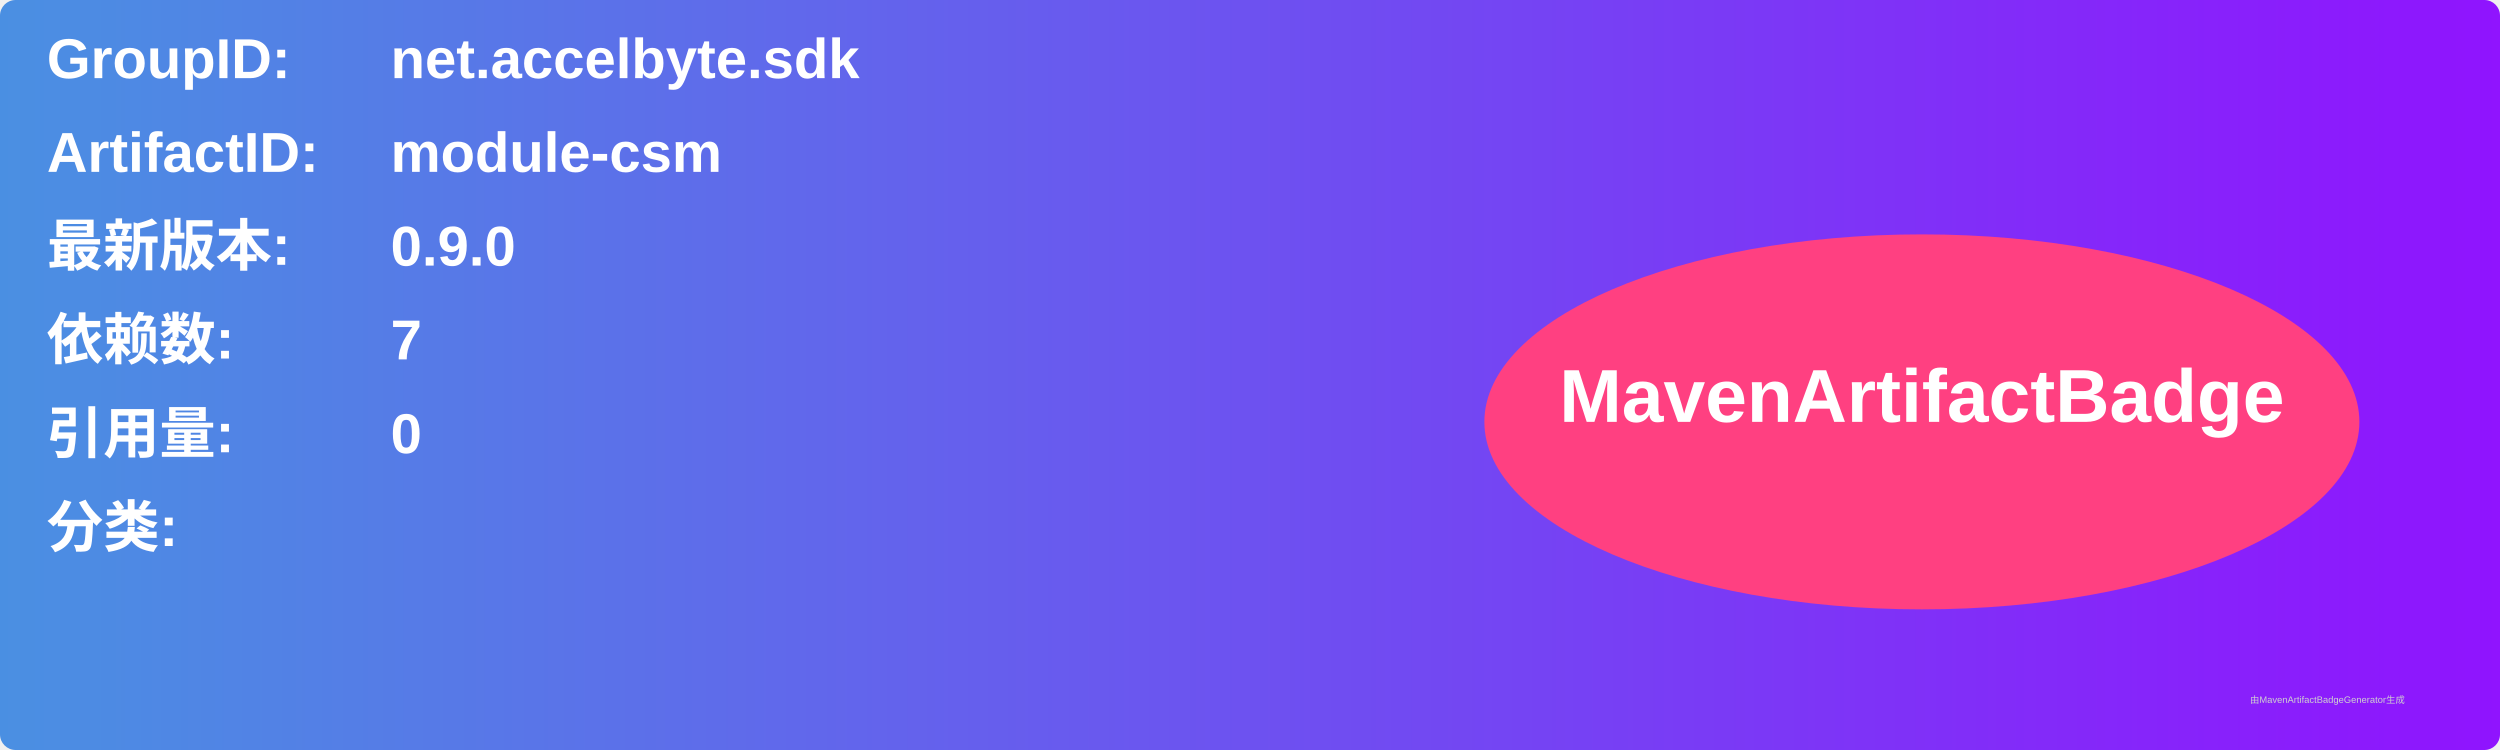
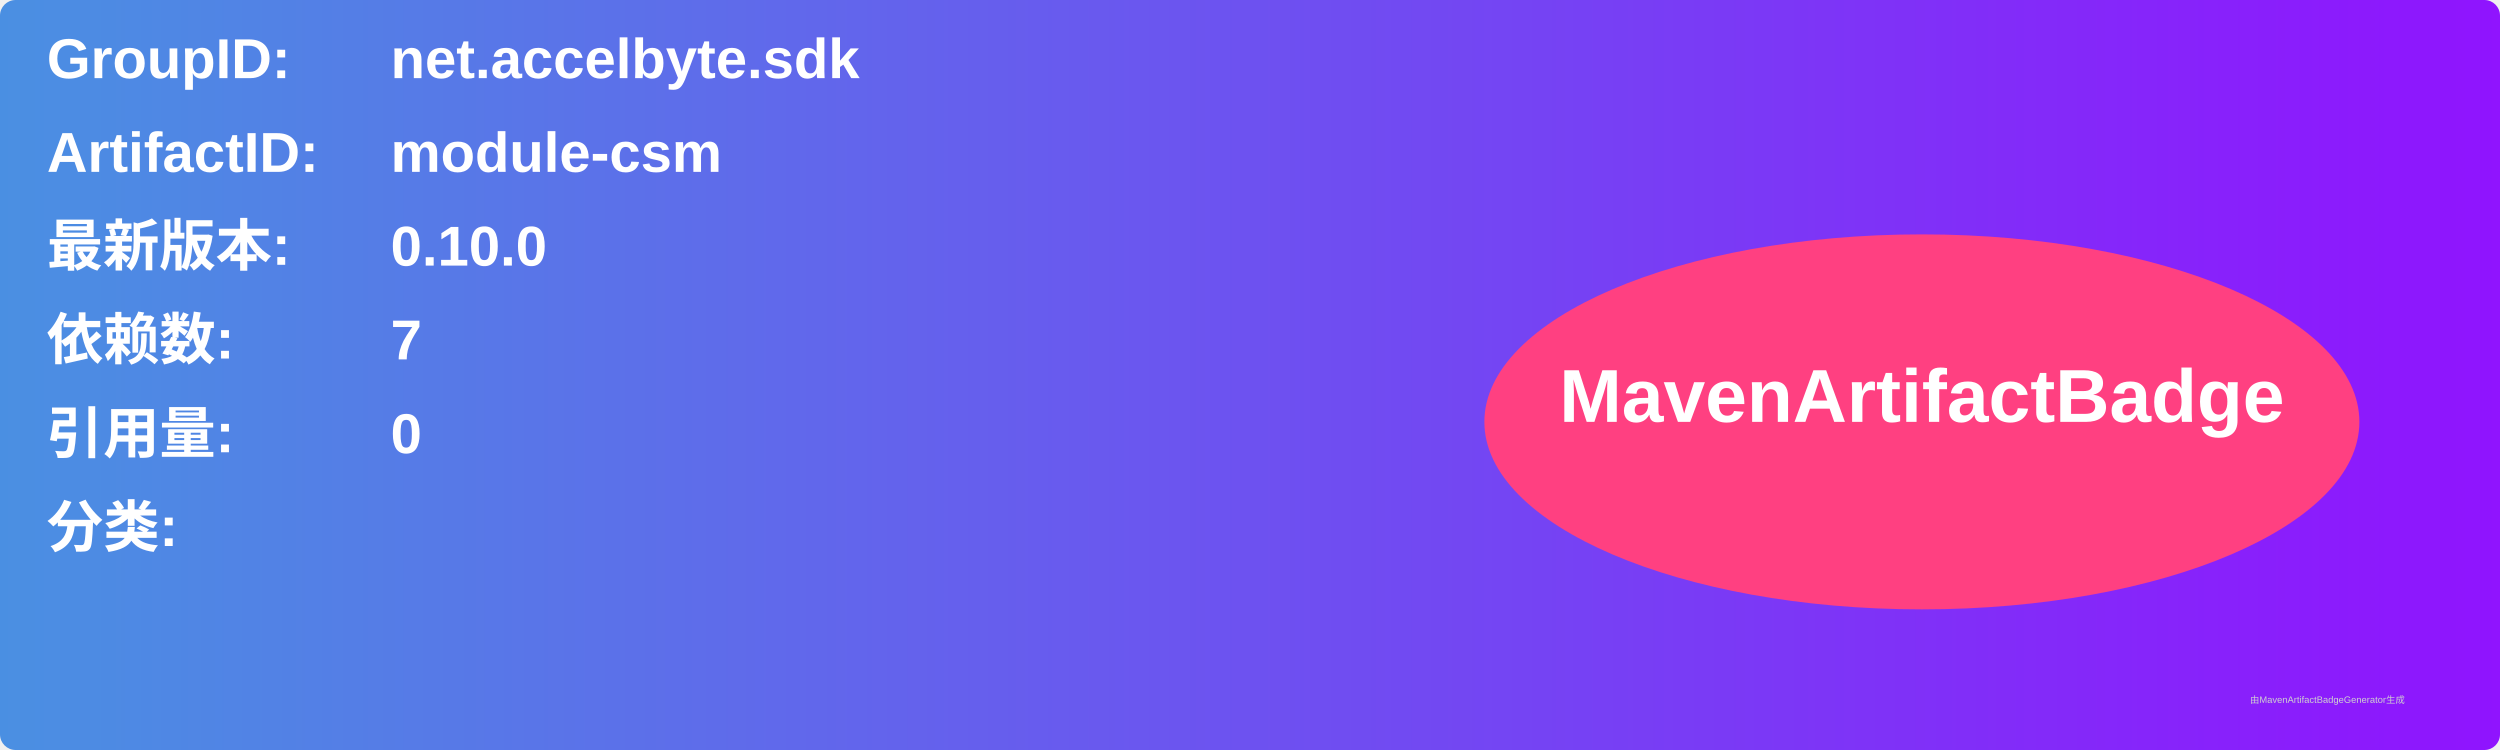
<svg xmlns="http://www.w3.org/2000/svg" width="800" height="240" viewBox="0 0 800 240">
  <linearGradient id="grad" x1="0%" y1="0%" x2="100%" y2="0%">
    <stop offset="0%" stop-color="#4a90e2" />
    <stop offset="100%" stop-color="#9013fe" />
  </linearGradient>
  <rect width="100%" height="100%" rx="5" ry="5" fill="url(#grad)" />
  <g transform="translate(15, 15)">
    <text x="0" y="10" font-family="Arial" font-size="18" fill="white" font-weight="bold" width="260">GroupID:</text>
    <text x="110" y="10" font-family="Arial" font-size="18" fill="white" font-weight="bold" width="460">net.accelbyte.sdk</text>
    <text x="0" y="40" font-family="Arial" font-size="18" fill="white" font-weight="bold" width="260">ArtifactID:</text>
    <text x="110" y="40" font-family="Arial" font-size="18" fill="white" font-weight="bold" width="460">module-csm</text>
    <text x="0" y="70" font-family="Arial" font-size="18" fill="white" font-weight="bold">最新版本:</text>
    <text x="110" y="70" font-family="Arial" font-size="18" fill="white" font-weight="bold">
-       <tspan font-weight="bold">0.9.0</tspan>
+       <tspan font-weight="bold">0.10.0</tspan>
    </text>
    <text x="0" y="100" font-family="Arial" font-size="18" fill="white" font-weight="bold">依赖数: </text>
    <text x="110" y="100" font-family="Arial" font-size="18" fill="white">
      <tspan font-weight="bold">7</tspan>
    </text>
    <text x="0" y="130" font-family="Arial" font-size="18" fill="white" font-weight="bold">引用量: </text>
    <text x="110" y="130" font-family="Arial" font-size="18" fill="white">
      <tspan font-weight="bold">0</tspan>
    </text>
    <text x="0" y="160" font-family="Arial" font-size="18" fill="white" font-weight="bold">分类:</text>
    <text x="10" y="190" font-family="Arial" font-size="10" fill="white">
      <tspan font-weight="bold" />
    </text>
    <ellipse cx="600" cy="120" rx="140" ry="60" fill="#ff4081" />
    <text x="600" y="120" text-anchor="middle" font-family="Arial" font-size="24" fill="white" font-weight="bold">MavenArtifactBadge</text>
  </g>
  <text x="720" y="225" font-family="Arial" font-size="3" fill="#d0d0d0">由MavenArtifactBadgeGenerator生成</text>
</svg>
